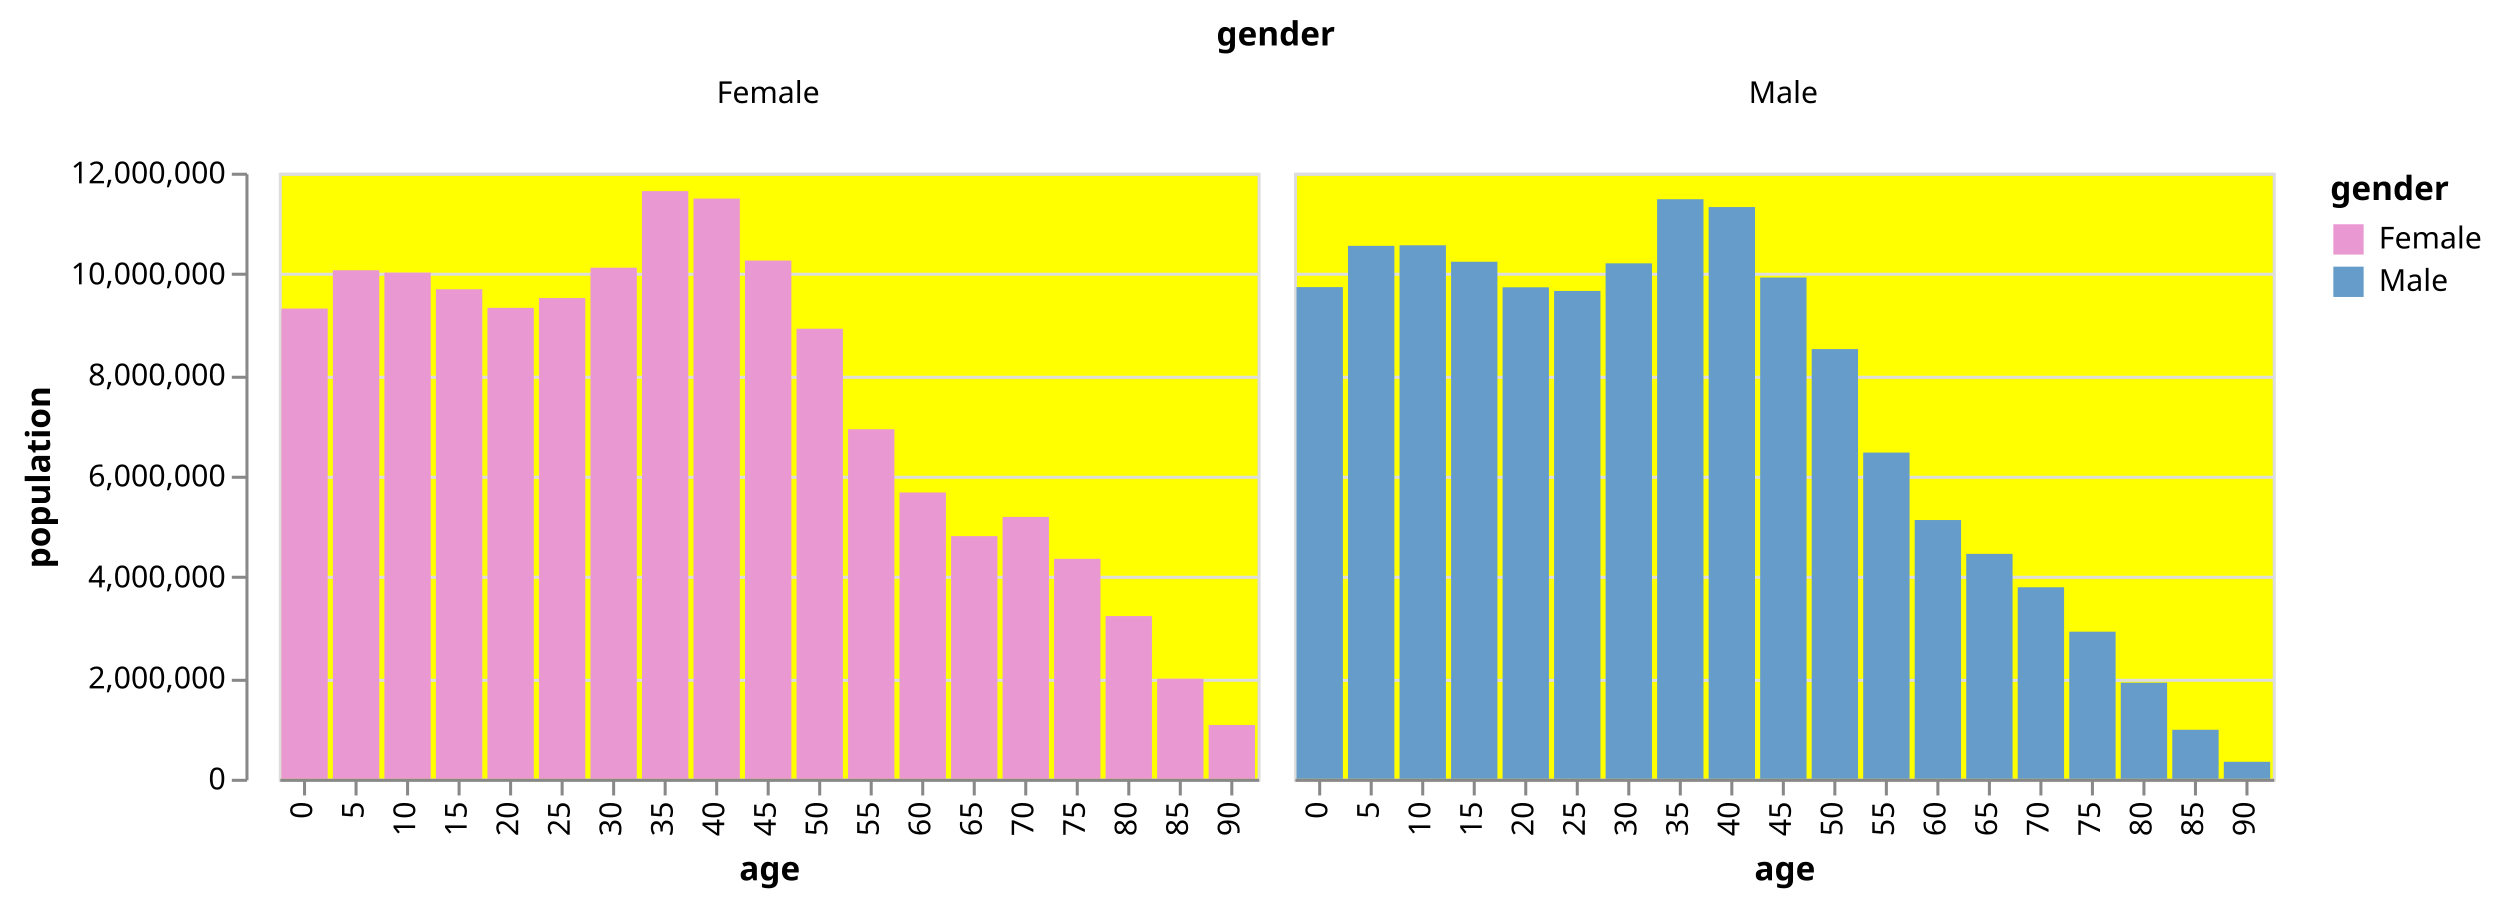
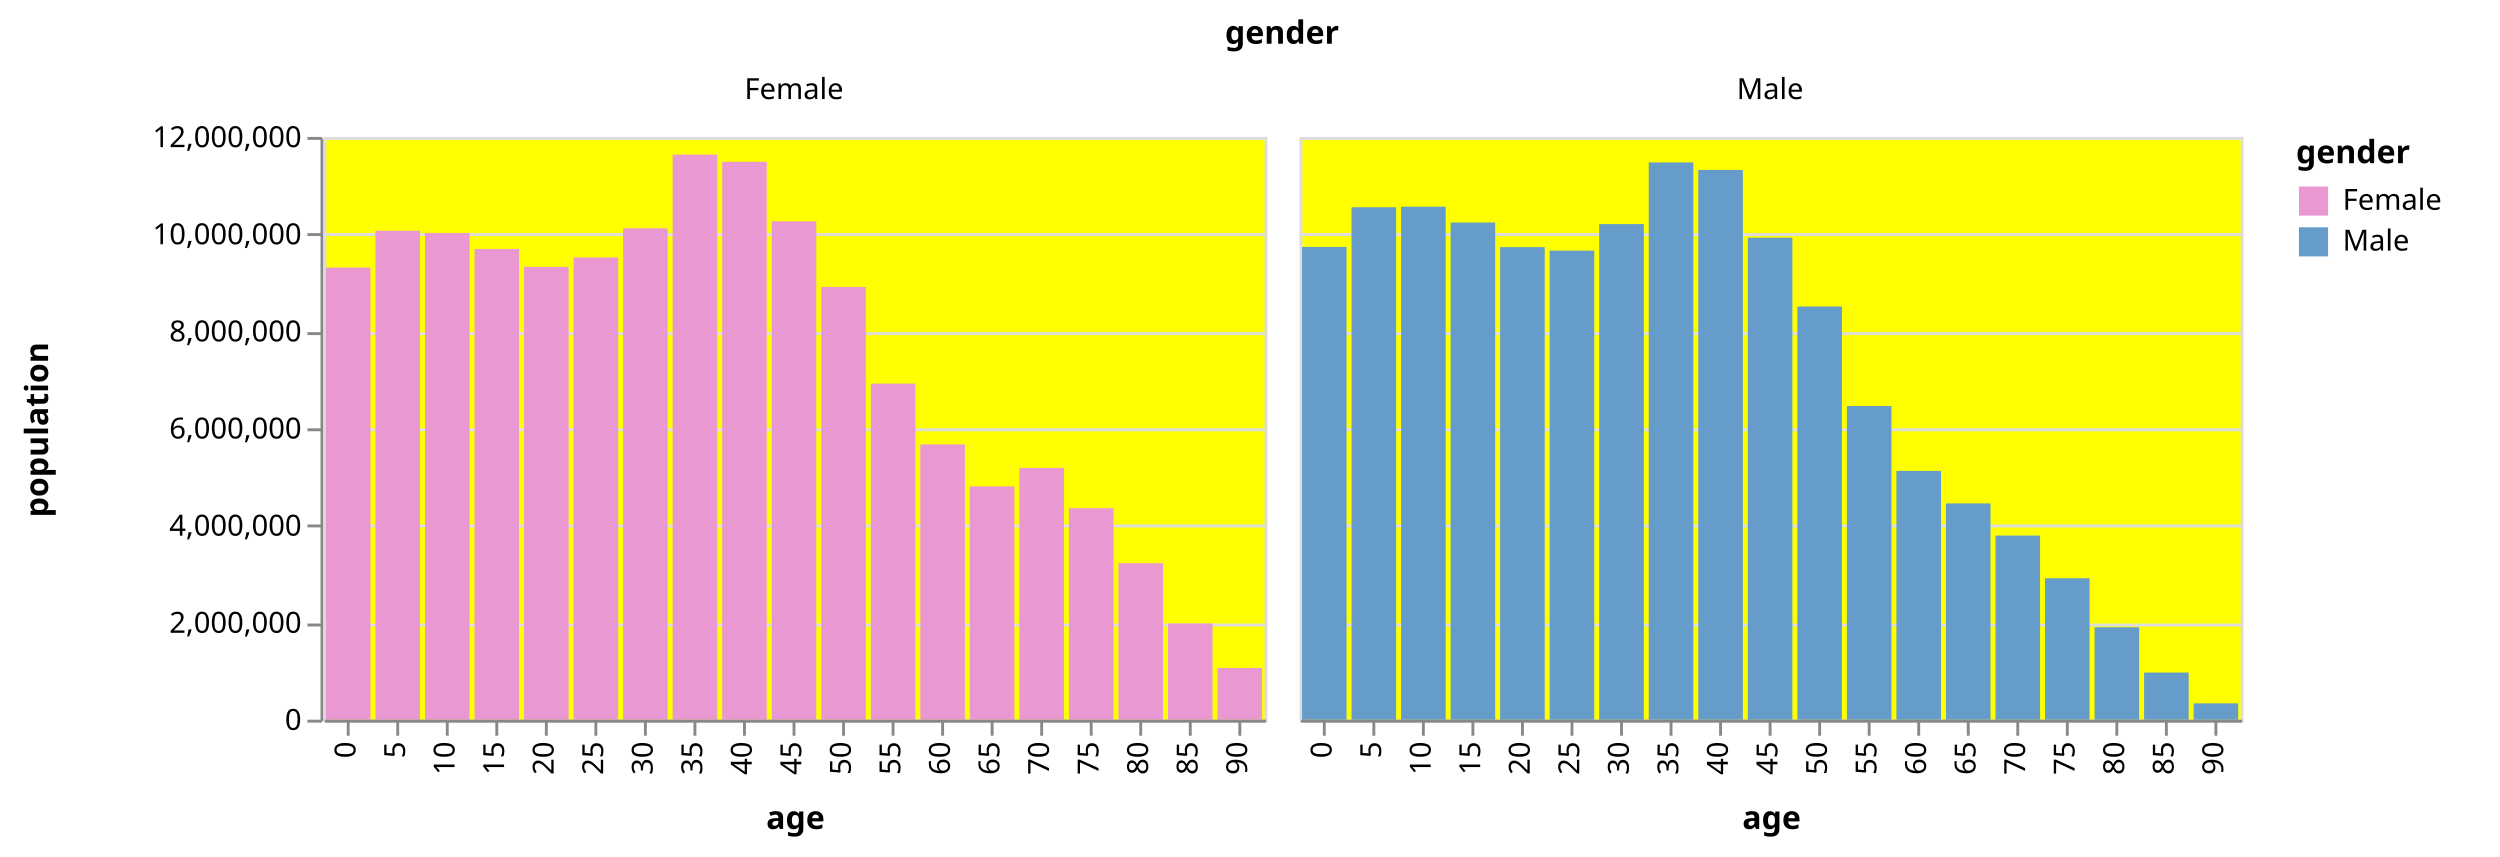
- <svg xmlns="http://www.w3.org/2000/svg" class="marks" width="825" height="300" viewBox="0 0 825 300" version="1.1">
-   <g transform="translate(92,57)">
+ <svg xmlns="http://www.w3.org/2000/svg" class="marks" width="858" height="294" viewBox="0 0 858 294" version="1.1">
+   <g transform="translate(111,47)">
    <g class="mark-group role-frame root">
      <g transform="translate(0,0)">
        <path class="background" d="M0,0h0v0h0Z" style="fill: none;" />
        <g>
          <g class="mark-group role-column-title column_title">
-             <g transform="translate(329,-42)">
+             <g transform="translate(329,-32)">
              <path class="background" d="M0,0h0v0h0Z" style="fill: none;" />
              <g>
                <g class="mark-text role-column-title-text">
                  <text text-anchor="middle" transform="translate(0,0)" style="font-family: sans-serif; font-size: 11px; font-weight: bold; fill: #000;">gender</text>
                </g>
              </g>
            </g>
          </g>
          <g class="mark-group role-row-header row_header">
-             <g transform="translate(-11,0)">
+             <g transform="translate(-1,0)">
              <path class="background" d="M0,0h0v200h0Z" style="fill: none;" />
              <g>
                <g class="mark-group role-axis">
                  <g transform="translate(0.5,0.5)">
                    <path class="background" d="M0,0h0v0h0Z" style="pointer-events: none; fill: none;" />
                    <g>
                      <g class="mark-rule role-axis-tick" style="pointer-events: none;">
                        <line transform="translate(0,200)" x2="-5" y2="0" style="fill: none; stroke: #888; stroke-width: 1; opacity: 1;" />
                        <line transform="translate(0,167)" x2="-5" y2="0" style="fill: none; stroke: #888; stroke-width: 1; opacity: 1;" />
                        <line transform="translate(0,133)" x2="-5" y2="0" style="fill: none; stroke: #888; stroke-width: 1; opacity: 1;" />
                        <line transform="translate(0,100)" x2="-5" y2="0" style="fill: none; stroke: #888; stroke-width: 1; opacity: 1;" />
                        <line transform="translate(0,67)" x2="-5" y2="0" style="fill: none; stroke: #888; stroke-width: 1; opacity: 1;" />
                        <line transform="translate(0,33)" x2="-5" y2="0" style="fill: none; stroke: #888; stroke-width: 1; opacity: 1;" />
                        <line transform="translate(0,0)" x2="-5" y2="0" style="fill: none; stroke: #888; stroke-width: 1; opacity: 1;" />
                      </g>
                      <g class="mark-text role-axis-label" style="pointer-events: none;">
                        <text text-anchor="end" transform="translate(-7,203)" style="font-family: sans-serif; font-size: 10px; fill: #000; opacity: 1;">0</text>
                        <text text-anchor="end" transform="translate(-7,169.6667)" style="font-family: sans-serif; font-size: 10px; fill: #000; opacity: 1;">2,000,000</text>
                        <text text-anchor="end" transform="translate(-7,136.3333)" style="font-family: sans-serif; font-size: 10px; fill: #000; opacity: 1;">4,000,000</text>
                        <text text-anchor="end" transform="translate(-7,103)" style="font-family: sans-serif; font-size: 10px; fill: #000; opacity: 1;">6,000,000</text>
                        <text text-anchor="end" transform="translate(-7,69.66667)" style="font-family: sans-serif; font-size: 10px; fill: #000; opacity: 1;">8,000,000</text>
                        <text text-anchor="end" transform="translate(-7,36.33333)" style="font-family: sans-serif; font-size: 10px; fill: #000; opacity: 1;">10,000,000</text>
                        <text text-anchor="end" transform="translate(-7,3)" style="font-family: sans-serif; font-size: 10px; fill: #000; opacity: 1;">12,000,000</text>
                      </g>
                      <g class="mark-rule role-axis-domain" style="pointer-events: none;">
                        <line transform="translate(0,200)" x2="0" y2="-200" style="fill: none; stroke: #888; stroke-width: 1; opacity: 1;" />
                      </g>
                      <g class="mark-text role-axis-title" style="pointer-events: none;">
-                         <text text-anchor="middle" transform="translate(-63,100) rotate(-90) translate(0,-2)" style="font-family: sans-serif; font-size: 11px; font-weight: bold; fill: #000; opacity: 1;">population</text>
+                         <text text-anchor="middle" transform="translate(-92,100) rotate(-90) translate(0,-2)" style="font-family: sans-serif; font-size: 11px; font-weight: bold; fill: #000; opacity: 1;">population</text>
                      </g>
                    </g>
                  </g>
                </g>
              </g>
            </g>
          </g>
          <g class="mark-group role-column-header column_header">
-             <g transform="translate(0,-11)">
+             <g transform="translate(0,-1)">
              <path class="background" d="M0,0h323v0h-323Z" style="fill: none;" />
              <g>
                <g class="mark-text role-title" style="pointer-events: none;">
                  <text text-anchor="middle" transform="translate(161.5,-12)" style="font-family: sans-serif; font-size: 10px; fill: #000; opacity: 1;">Female</text>
                </g>
              </g>
            </g>
-             <g transform="translate(335,-11)">
+             <g transform="translate(335,-1)">
              <path class="background" d="M0,0h323v0h-323Z" style="fill: none;" />
              <g>
                <g class="mark-text role-title" style="pointer-events: none;">
                  <text text-anchor="middle" transform="translate(161.5,-12)" style="font-family: sans-serif; font-size: 10px; fill: #000; opacity: 1;">Male</text>
                </g>
              </g>
            </g>
          </g>
          <g class="mark-group role-scope cell">
            <g transform="translate(0,0)">
              <path class="background" d="M0.5,0.5h323v200h-323Z" style="fill: yellow; stroke: #ddd;" />
              <g>
                <g class="mark-group role-axis">
                  <g transform="translate(0.5,0.5)">
                    <path class="background" d="M0,0h0v0h0Z" style="pointer-events: none; fill: none;" />
                    <g>
                      <g class="mark-rule role-axis-grid" style="pointer-events: none;">
                        <line transform="translate(0,200)" x2="323" y2="0" style="fill: none; stroke: #ddd; stroke-width: 1; opacity: 1;" />
                        <line transform="translate(0,167)" x2="323" y2="0" style="fill: none; stroke: #ddd; stroke-width: 1; opacity: 1;" />
                        <line transform="translate(0,133)" x2="323" y2="0" style="fill: none; stroke: #ddd; stroke-width: 1; opacity: 1;" />
                        <line transform="translate(0,100)" x2="323" y2="0" style="fill: none; stroke: #ddd; stroke-width: 1; opacity: 1;" />
                        <line transform="translate(0,67)" x2="323" y2="0" style="fill: none; stroke: #ddd; stroke-width: 1; opacity: 1;" />
                        <line transform="translate(0,33)" x2="323" y2="0" style="fill: none; stroke: #ddd; stroke-width: 1; opacity: 1;" />
                        <line transform="translate(0,0)" x2="323" y2="0" style="fill: none; stroke: #ddd; stroke-width: 1; opacity: 1;" />
                      </g>
                    </g>
                  </g>
                </g>
                <g class="mark-rect role-mark child_marks">
                  <path d="M0.85,44.821h15.3v155.179h-15.3Z" style="fill: #EA98D2;" />
                  <path d="M17.85,32.174h15.3v167.826h-15.3Z" style="fill: #EA98D2;" />
                  <path d="M34.85,32.958h15.3v167.042h-15.3Z" style="fill: #EA98D2;" />
                  <path d="M51.85,38.456h15.3v161.544h-15.3Z" style="fill: #EA98D2;" />
                  <path d="M68.85,44.596h15.3v155.404h-15.3Z" style="fill: #EA98D2;" />
                  <path d="M85.85,41.358h15.3v158.642h-15.3Z" style="fill: #EA98D2;" />
                  <path d="M102.85,31.345h15.3v168.655h-15.3Z" style="fill: #EA98D2;" />
                  <path d="M119.85,6.073h15.3v193.927h-15.3Z" style="fill: #EA98D2;" />
                  <path d="M136.85,8.524h15.3v191.476h-15.3Z" style="fill: #EA98D2;" />
                  <path d="M153.85,28.979h15.3v171.021h-15.3Z" style="fill: #EA98D2;" />
                  <path d="M170.85,51.481h15.3v148.519h-15.3Z" style="fill: #EA98D2;" />
                  <path d="M187.85,84.646h15.3v115.354h-15.3Z" style="fill: #EA98D2;" />
                  <path d="M204.85,105.517h15.3v94.483h-15.3Z" style="fill: #EA98D2;" />
                  <path d="M221.85,119.92h15.3v80.08h-15.3Z" style="fill: #EA98D2;" />
                  <path d="M238.85,113.586h15.3v86.414h-15.3Z" style="fill: #EA98D2;" />
                  <path d="M255.85,127.406h15.3v72.594h-15.3Z" style="fill: #EA98D2;" />
                  <path d="M272.85,146.302h15.3v53.698h-15.3Z" style="fill: #EA98D2;" />
                  <path d="M289.85,166.981h15.3v33.019h-15.3Z" style="fill: #EA98D2;" />
                  <path d="M306.85,182.257h15.3v17.743h-15.3Z" style="fill: #EA98D2;" />
                </g>
                <g class="mark-group role-axis">
                  <g transform="translate(0.5,200.5)">
                    <path class="background" d="M0,0h0v0h0Z" style="pointer-events: none; fill: none;" />
                    <g>
                      <g class="mark-rule role-axis-tick" style="pointer-events: none;">
                        <line transform="translate(8,0)" x2="0" y2="5" style="fill: none; stroke: #888; stroke-width: 1; opacity: 1;" />
                        <line transform="translate(25,0)" x2="0" y2="5" style="fill: none; stroke: #888; stroke-width: 1; opacity: 1;" />
                        <line transform="translate(42,0)" x2="0" y2="5" style="fill: none; stroke: #888; stroke-width: 1; opacity: 1;" />
                        <line transform="translate(59,0)" x2="0" y2="5" style="fill: none; stroke: #888; stroke-width: 1; opacity: 1;" />
                        <line transform="translate(76,0)" x2="0" y2="5" style="fill: none; stroke: #888; stroke-width: 1; opacity: 1;" />
                        <line transform="translate(93,0)" x2="0" y2="5" style="fill: none; stroke: #888; stroke-width: 1; opacity: 1;" />
                        <line transform="translate(110,0)" x2="0" y2="5" style="fill: none; stroke: #888; stroke-width: 1; opacity: 1;" />
                        <line transform="translate(127,0)" x2="0" y2="5" style="fill: none; stroke: #888; stroke-width: 1; opacity: 1;" />
                        <line transform="translate(144,0)" x2="0" y2="5" style="fill: none; stroke: #888; stroke-width: 1; opacity: 1;" />
                        <line transform="translate(161,0)" x2="0" y2="5" style="fill: none; stroke: #888; stroke-width: 1; opacity: 1;" />
                        <line transform="translate(178,0)" x2="0" y2="5" style="fill: none; stroke: #888; stroke-width: 1; opacity: 1;" />
                        <line transform="translate(195,0)" x2="0" y2="5" style="fill: none; stroke: #888; stroke-width: 1; opacity: 1;" />
                        <line transform="translate(212,0)" x2="0" y2="5" style="fill: none; stroke: #888; stroke-width: 1; opacity: 1;" />
                        <line transform="translate(229,0)" x2="0" y2="5" style="fill: none; stroke: #888; stroke-width: 1; opacity: 1;" />
                        <line transform="translate(246,0)" x2="0" y2="5" style="fill: none; stroke: #888; stroke-width: 1; opacity: 1;" />
                        <line transform="translate(263,0)" x2="0" y2="5" style="fill: none; stroke: #888; stroke-width: 1; opacity: 1;" />
                        <line transform="translate(280,0)" x2="0" y2="5" style="fill: none; stroke: #888; stroke-width: 1; opacity: 1;" />
                        <line transform="translate(297,0)" x2="0" y2="5" style="fill: none; stroke: #888; stroke-width: 1; opacity: 1;" />
                        <line transform="translate(314,0)" x2="0" y2="5" style="fill: none; stroke: #888; stroke-width: 1; opacity: 1;" />
                      </g>
                      <g class="mark-text role-axis-label" style="pointer-events: none;">
                        <text text-anchor="end" transform="translate(7.5,7) rotate(270) translate(0,3)" style="font-family: sans-serif; font-size: 10px; fill: #000; opacity: 1;">0</text>
                        <text text-anchor="end" transform="translate(24.5,7) rotate(270) translate(0,3)" style="font-family: sans-serif; font-size: 10px; fill: #000; opacity: 1;">5</text>
                        <text text-anchor="end" transform="translate(41.5,7) rotate(270) translate(0,3)" style="font-family: sans-serif; font-size: 10px; fill: #000; opacity: 1;">10</text>
                        <text text-anchor="end" transform="translate(58.5,7) rotate(270) translate(0,3)" style="font-family: sans-serif; font-size: 10px; fill: #000; opacity: 1;">15</text>
                        <text text-anchor="end" transform="translate(75.5,7) rotate(270) translate(0,3)" style="font-family: sans-serif; font-size: 10px; fill: #000; opacity: 1;">20</text>
                        <text text-anchor="end" transform="translate(92.5,7) rotate(270) translate(0,3)" style="font-family: sans-serif; font-size: 10px; fill: #000; opacity: 1;">25</text>
                        <text text-anchor="end" transform="translate(109.5,7) rotate(270) translate(0,3)" style="font-family: sans-serif; font-size: 10px; fill: #000; opacity: 1;">30</text>
                        <text text-anchor="end" transform="translate(126.5,7) rotate(270) translate(0,3)" style="font-family: sans-serif; font-size: 10px; fill: #000; opacity: 1;">35</text>
                        <text text-anchor="end" transform="translate(143.5,7) rotate(270) translate(0,3)" style="font-family: sans-serif; font-size: 10px; fill: #000; opacity: 1;">40</text>
                        <text text-anchor="end" transform="translate(160.5,7) rotate(270) translate(0,3)" style="font-family: sans-serif; font-size: 10px; fill: #000; opacity: 1;">45</text>
                        <text text-anchor="end" transform="translate(177.5,7) rotate(270) translate(0,3)" style="font-family: sans-serif; font-size: 10px; fill: #000; opacity: 1;">50</text>
                        <text text-anchor="end" transform="translate(194.5,7) rotate(270) translate(0,3)" style="font-family: sans-serif; font-size: 10px; fill: #000; opacity: 1;">55</text>
                        <text text-anchor="end" transform="translate(211.5,7) rotate(270) translate(0,3)" style="font-family: sans-serif; font-size: 10px; fill: #000; opacity: 1;">60</text>
                        <text text-anchor="end" transform="translate(228.5,7) rotate(270) translate(0,3)" style="font-family: sans-serif; font-size: 10px; fill: #000; opacity: 1;">65</text>
                        <text text-anchor="end" transform="translate(245.5,7) rotate(270) translate(0,3)" style="font-family: sans-serif; font-size: 10px; fill: #000; opacity: 1;">70</text>
                        <text text-anchor="end" transform="translate(262.5,7) rotate(270) translate(0,3)" style="font-family: sans-serif; font-size: 10px; fill: #000; opacity: 1;">75</text>
                        <text text-anchor="end" transform="translate(279.5,7) rotate(270) translate(0,3)" style="font-family: sans-serif; font-size: 10px; fill: #000; opacity: 1;">80</text>
                        <text text-anchor="end" transform="translate(296.5,7) rotate(270) translate(0,3)" style="font-family: sans-serif; font-size: 10px; fill: #000; opacity: 1;">85</text>
                        <text text-anchor="end" transform="translate(313.5,7) rotate(270) translate(0,3)" style="font-family: sans-serif; font-size: 10px; fill: #000; opacity: 1;">90</text>
                      </g>
                      <g class="mark-rule role-axis-domain" style="pointer-events: none;">
                        <line transform="translate(0,0)" x2="323" y2="0" style="fill: none; stroke: #888; stroke-width: 1; opacity: 1;" />
                      </g>
                      <g class="mark-text role-axis-title" style="pointer-events: none;">
-                         <text text-anchor="middle" transform="translate(161.5,33)" style="font-family: sans-serif; font-size: 11px; font-weight: bold; fill: #000; opacity: 1;">age</text>
+                         <text text-anchor="middle" transform="translate(161.5,37)" style="font-family: sans-serif; font-size: 11px; font-weight: bold; fill: #000; opacity: 1;">age</text>
                      </g>
                    </g>
                  </g>
                </g>
              </g>
            </g>
            <g transform="translate(335,0)">
              <path class="background" d="M0.5,0.5h323v200h-323Z" style="fill: yellow; stroke: #ddd;" />
              <g>
                <g class="mark-group role-axis">
                  <g transform="translate(0.5,0.5)">
                    <path class="background" d="M0,0h0v0h0Z" style="pointer-events: none; fill: none;" />
                    <g>
                      <g class="mark-rule role-axis-grid" style="pointer-events: none;">
                        <line transform="translate(0,200)" x2="323" y2="0" style="fill: none; stroke: #ddd; stroke-width: 1; opacity: 1;" />
                        <line transform="translate(0,167)" x2="323" y2="0" style="fill: none; stroke: #ddd; stroke-width: 1; opacity: 1;" />
                        <line transform="translate(0,133)" x2="323" y2="0" style="fill: none; stroke: #ddd; stroke-width: 1; opacity: 1;" />
                        <line transform="translate(0,100)" x2="323" y2="0" style="fill: none; stroke: #ddd; stroke-width: 1; opacity: 1;" />
                        <line transform="translate(0,67)" x2="323" y2="0" style="fill: none; stroke: #ddd; stroke-width: 1; opacity: 1;" />
                        <line transform="translate(0,33)" x2="323" y2="0" style="fill: none; stroke: #ddd; stroke-width: 1; opacity: 1;" />
                        <line transform="translate(0,0)" x2="323" y2="0" style="fill: none; stroke: #ddd; stroke-width: 1; opacity: 1;" />
                      </g>
                    </g>
                  </g>
                </g>
                <g class="mark-rect role-mark child_marks">
                  <path d="M0.85,37.744h15.3v162.256h-15.3Z" style="fill: #659CCA;" />
                  <path d="M17.85,24.131h15.3v175.869h-15.3Z" style="fill: #659CCA;" />
                  <path d="M34.85,23.946h15.3v176.054h-15.3Z" style="fill: #659CCA;" />
                  <path d="M51.85,29.376h15.3v170.624h-15.3Z" style="fill: #659CCA;" />
                  <path d="M68.85,37.811h15.3v162.189h-15.3Z" style="fill: #659CCA;" />
                  <path d="M85.85,39.008h15.3v160.992h-15.3Z" style="fill: #659CCA;" />
                  <path d="M102.85,29.902h15.3v170.098h-15.3Z" style="fill: #659CCA;" />
                  <path d="M119.85,8.747h15.3v191.253h-15.3Z" style="fill: #659CCA;" />
                  <path d="M136.85,11.329h15.3v188.671h-15.3Z" style="fill: #659CCA;" />
                  <path d="M153.85,34.583h15.3v165.417h-15.3Z" style="fill: #659CCA;" />
                  <path d="M170.85,58.201h15.3v141.799h-15.3Z" style="fill: #659CCA;" />
                  <path d="M187.85,92.349h15.3v107.651h-15.3Z" style="fill: #659CCA;" />
                  <path d="M204.85,114.61h15.3v85.39h-15.3Z" style="fill: #659CCA;" />
                  <path d="M221.85,125.773h15.3v74.227h-15.3Z" style="fill: #659CCA;" />
                  <path d="M238.85,136.798h15.3v63.202h-15.3Z" style="fill: #659CCA;" />
                  <path d="M255.85,151.456h15.3v48.544h-15.3Z" style="fill: #659CCA;" />
                  <path d="M272.85,168.289h15.3v31.711h-15.3Z" style="fill: #659CCA;" />
                  <path d="M289.85,183.827h15.3v16.173h-15.3Z" style="fill: #659CCA;" />
                  <path d="M306.85,194.395h15.3v5.605h-15.3Z" style="fill: #659CCA;" />
                </g>
                <g class="mark-group role-axis">
                  <g transform="translate(0.5,200.5)">
                    <path class="background" d="M0,0h0v0h0Z" style="pointer-events: none; fill: none;" />
                    <g>
                      <g class="mark-rule role-axis-tick" style="pointer-events: none;">
                        <line transform="translate(8,0)" x2="0" y2="5" style="fill: none; stroke: #888; stroke-width: 1; opacity: 1;" />
                        <line transform="translate(25,0)" x2="0" y2="5" style="fill: none; stroke: #888; stroke-width: 1; opacity: 1;" />
                        <line transform="translate(42,0)" x2="0" y2="5" style="fill: none; stroke: #888; stroke-width: 1; opacity: 1;" />
                        <line transform="translate(59,0)" x2="0" y2="5" style="fill: none; stroke: #888; stroke-width: 1; opacity: 1;" />
                        <line transform="translate(76,0)" x2="0" y2="5" style="fill: none; stroke: #888; stroke-width: 1; opacity: 1;" />
                        <line transform="translate(93,0)" x2="0" y2="5" style="fill: none; stroke: #888; stroke-width: 1; opacity: 1;" />
                        <line transform="translate(110,0)" x2="0" y2="5" style="fill: none; stroke: #888; stroke-width: 1; opacity: 1;" />
                        <line transform="translate(127,0)" x2="0" y2="5" style="fill: none; stroke: #888; stroke-width: 1; opacity: 1;" />
                        <line transform="translate(144,0)" x2="0" y2="5" style="fill: none; stroke: #888; stroke-width: 1; opacity: 1;" />
                        <line transform="translate(161,0)" x2="0" y2="5" style="fill: none; stroke: #888; stroke-width: 1; opacity: 1;" />
                        <line transform="translate(178,0)" x2="0" y2="5" style="fill: none; stroke: #888; stroke-width: 1; opacity: 1;" />
                        <line transform="translate(195,0)" x2="0" y2="5" style="fill: none; stroke: #888; stroke-width: 1; opacity: 1;" />
                        <line transform="translate(212,0)" x2="0" y2="5" style="fill: none; stroke: #888; stroke-width: 1; opacity: 1;" />
                        <line transform="translate(229,0)" x2="0" y2="5" style="fill: none; stroke: #888; stroke-width: 1; opacity: 1;" />
                        <line transform="translate(246,0)" x2="0" y2="5" style="fill: none; stroke: #888; stroke-width: 1; opacity: 1;" />
                        <line transform="translate(263,0)" x2="0" y2="5" style="fill: none; stroke: #888; stroke-width: 1; opacity: 1;" />
                        <line transform="translate(280,0)" x2="0" y2="5" style="fill: none; stroke: #888; stroke-width: 1; opacity: 1;" />
                        <line transform="translate(297,0)" x2="0" y2="5" style="fill: none; stroke: #888; stroke-width: 1; opacity: 1;" />
                        <line transform="translate(314,0)" x2="0" y2="5" style="fill: none; stroke: #888; stroke-width: 1; opacity: 1;" />
                      </g>
                      <g class="mark-text role-axis-label" style="pointer-events: none;">
                        <text text-anchor="end" transform="translate(7.5,7) rotate(270) translate(0,3)" style="font-family: sans-serif; font-size: 10px; fill: #000; opacity: 1;">0</text>
                        <text text-anchor="end" transform="translate(24.5,7) rotate(270) translate(0,3)" style="font-family: sans-serif; font-size: 10px; fill: #000; opacity: 1;">5</text>
                        <text text-anchor="end" transform="translate(41.5,7) rotate(270) translate(0,3)" style="font-family: sans-serif; font-size: 10px; fill: #000; opacity: 1;">10</text>
                        <text text-anchor="end" transform="translate(58.5,7) rotate(270) translate(0,3)" style="font-family: sans-serif; font-size: 10px; fill: #000; opacity: 1;">15</text>
                        <text text-anchor="end" transform="translate(75.5,7) rotate(270) translate(0,3)" style="font-family: sans-serif; font-size: 10px; fill: #000; opacity: 1;">20</text>
                        <text text-anchor="end" transform="translate(92.5,7) rotate(270) translate(0,3)" style="font-family: sans-serif; font-size: 10px; fill: #000; opacity: 1;">25</text>
                        <text text-anchor="end" transform="translate(109.5,7) rotate(270) translate(0,3)" style="font-family: sans-serif; font-size: 10px; fill: #000; opacity: 1;">30</text>
                        <text text-anchor="end" transform="translate(126.5,7) rotate(270) translate(0,3)" style="font-family: sans-serif; font-size: 10px; fill: #000; opacity: 1;">35</text>
                        <text text-anchor="end" transform="translate(143.5,7) rotate(270) translate(0,3)" style="font-family: sans-serif; font-size: 10px; fill: #000; opacity: 1;">40</text>
                        <text text-anchor="end" transform="translate(160.5,7) rotate(270) translate(0,3)" style="font-family: sans-serif; font-size: 10px; fill: #000; opacity: 1;">45</text>
                        <text text-anchor="end" transform="translate(177.5,7) rotate(270) translate(0,3)" style="font-family: sans-serif; font-size: 10px; fill: #000; opacity: 1;">50</text>
                        <text text-anchor="end" transform="translate(194.5,7) rotate(270) translate(0,3)" style="font-family: sans-serif; font-size: 10px; fill: #000; opacity: 1;">55</text>
                        <text text-anchor="end" transform="translate(211.5,7) rotate(270) translate(0,3)" style="font-family: sans-serif; font-size: 10px; fill: #000; opacity: 1;">60</text>
                        <text text-anchor="end" transform="translate(228.5,7) rotate(270) translate(0,3)" style="font-family: sans-serif; font-size: 10px; fill: #000; opacity: 1;">65</text>
                        <text text-anchor="end" transform="translate(245.5,7) rotate(270) translate(0,3)" style="font-family: sans-serif; font-size: 10px; fill: #000; opacity: 1;">70</text>
                        <text text-anchor="end" transform="translate(262.5,7) rotate(270) translate(0,3)" style="font-family: sans-serif; font-size: 10px; fill: #000; opacity: 1;">75</text>
                        <text text-anchor="end" transform="translate(279.5,7) rotate(270) translate(0,3)" style="font-family: sans-serif; font-size: 10px; fill: #000; opacity: 1;">80</text>
                        <text text-anchor="end" transform="translate(296.5,7) rotate(270) translate(0,3)" style="font-family: sans-serif; font-size: 10px; fill: #000; opacity: 1;">85</text>
                        <text text-anchor="end" transform="translate(313.5,7) rotate(270) translate(0,3)" style="font-family: sans-serif; font-size: 10px; fill: #000; opacity: 1;">90</text>
                      </g>
                      <g class="mark-rule role-axis-domain" style="pointer-events: none;">
                        <line transform="translate(0,0)" x2="323" y2="0" style="fill: none; stroke: #888; stroke-width: 1; opacity: 1;" />
                      </g>
                      <g class="mark-text role-axis-title" style="pointer-events: none;">
-                         <text text-anchor="middle" transform="translate(161.5,33)" style="font-family: sans-serif; font-size: 11px; font-weight: bold; fill: #000; opacity: 1;">age</text>
+                         <text text-anchor="middle" transform="translate(161.5,37)" style="font-family: sans-serif; font-size: 11px; font-weight: bold; fill: #000; opacity: 1;">age</text>
                      </g>
                    </g>
                  </g>
                </g>
              </g>
            </g>
          </g>
          <g class="mark-group role-legend">
            <g transform="translate(677,0)">
-               <path class="background" d="M0,0h51v42h-51Z" style="pointer-events: none; fill: none;" />
+               <path class="background" d="M0,0h65v42h-65Z" style="pointer-events: none; fill: none;" />
              <g>
                <g class="mark-group role-legend-entry">
                  <g transform="translate(0,16)">
                    <path class="background" d="M0,0h0v0h0Z" style="pointer-events: none; fill: none;" />
                    <g>
                      <g class="mark-group role-scope">
                        <g transform="translate(0,0)">
-                           <path class="background" d="M0,0h51v12h-51Z" style="pointer-events: none; fill: none; opacity: 1;" />
+                           <path class="background" d="M0,0h65v12h-65Z" style="pointer-events: none; fill: none; opacity: 1;" />
                          <g>
                            <g class="mark-symbol role-legend-symbol" style="pointer-events: none;">
                              <path transform="translate(6,6)" d="M-5,-5h10v10h-10Z" style="fill: #EA98D2; stroke-width: 1.5; opacity: 1;" />
                            </g>
                            <g class="mark-text role-legend-label" style="pointer-events: none;">
                              <text text-anchor="start" transform="translate(16,9)" style="font-family: sans-serif; font-size: 10px; fill: #000; opacity: 1;">Female</text>
                            </g>
                          </g>
                        </g>
                        <g transform="translate(0,14)">
-                           <path class="background" d="M0,0h51v12h-51Z" style="pointer-events: none; fill: none; opacity: 1;" />
+                           <path class="background" d="M0,0h65v12h-65Z" style="pointer-events: none; fill: none; opacity: 1;" />
                          <g>
                            <g class="mark-symbol role-legend-symbol" style="pointer-events: none;">
                              <path transform="translate(6,6)" d="M-5,-5h10v10h-10Z" style="fill: #659CCA; stroke-width: 1.5; opacity: 1;" />
                            </g>
                            <g class="mark-text role-legend-label" style="pointer-events: none;">
                              <text text-anchor="start" transform="translate(16,9)" style="font-family: sans-serif; font-size: 10px; fill: #000; opacity: 1;">Male</text>
                            </g>
                          </g>
                        </g>
                      </g>
                    </g>
                  </g>
                </g>
                <g class="mark-text role-legend-title" style="pointer-events: none;">
                  <text text-anchor="start" transform="translate(0,9)" style="font-family: sans-serif; font-size: 11px; font-weight: bold; fill: #000; opacity: 1;">gender</text>
                </g>
              </g>
            </g>
          </g>
        </g>
      </g>
    </g>
  </g>
</svg>
